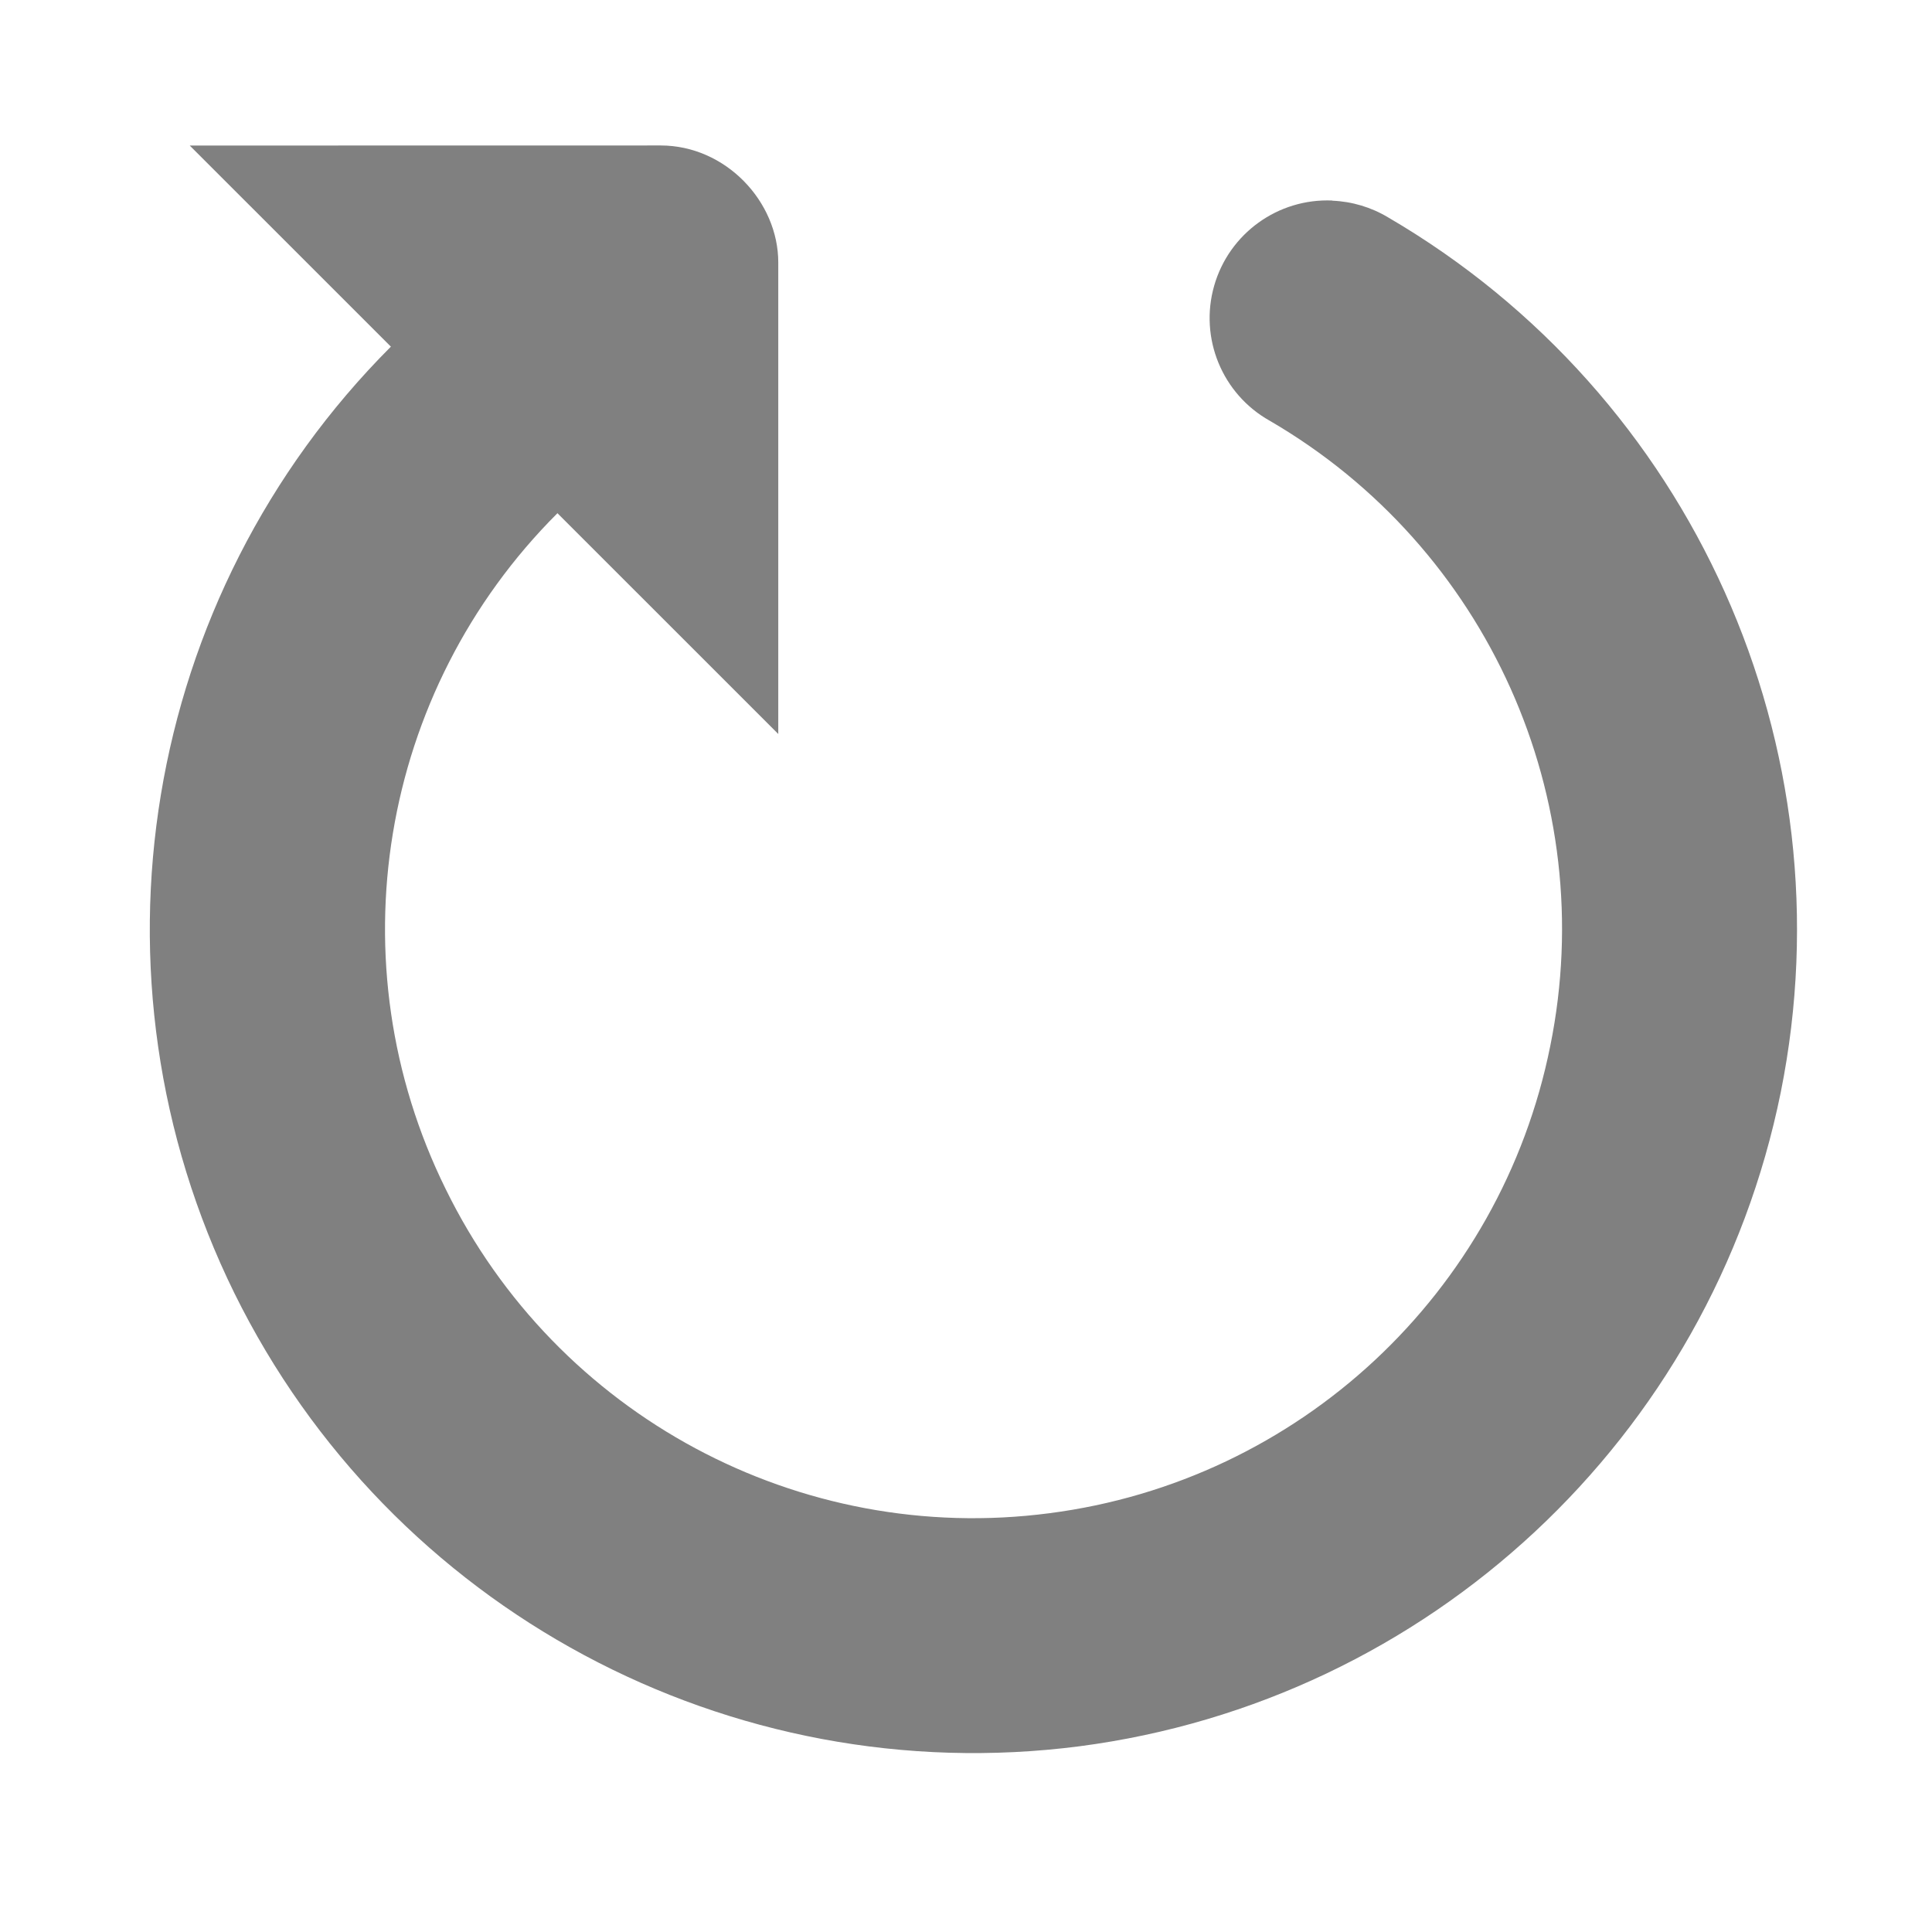
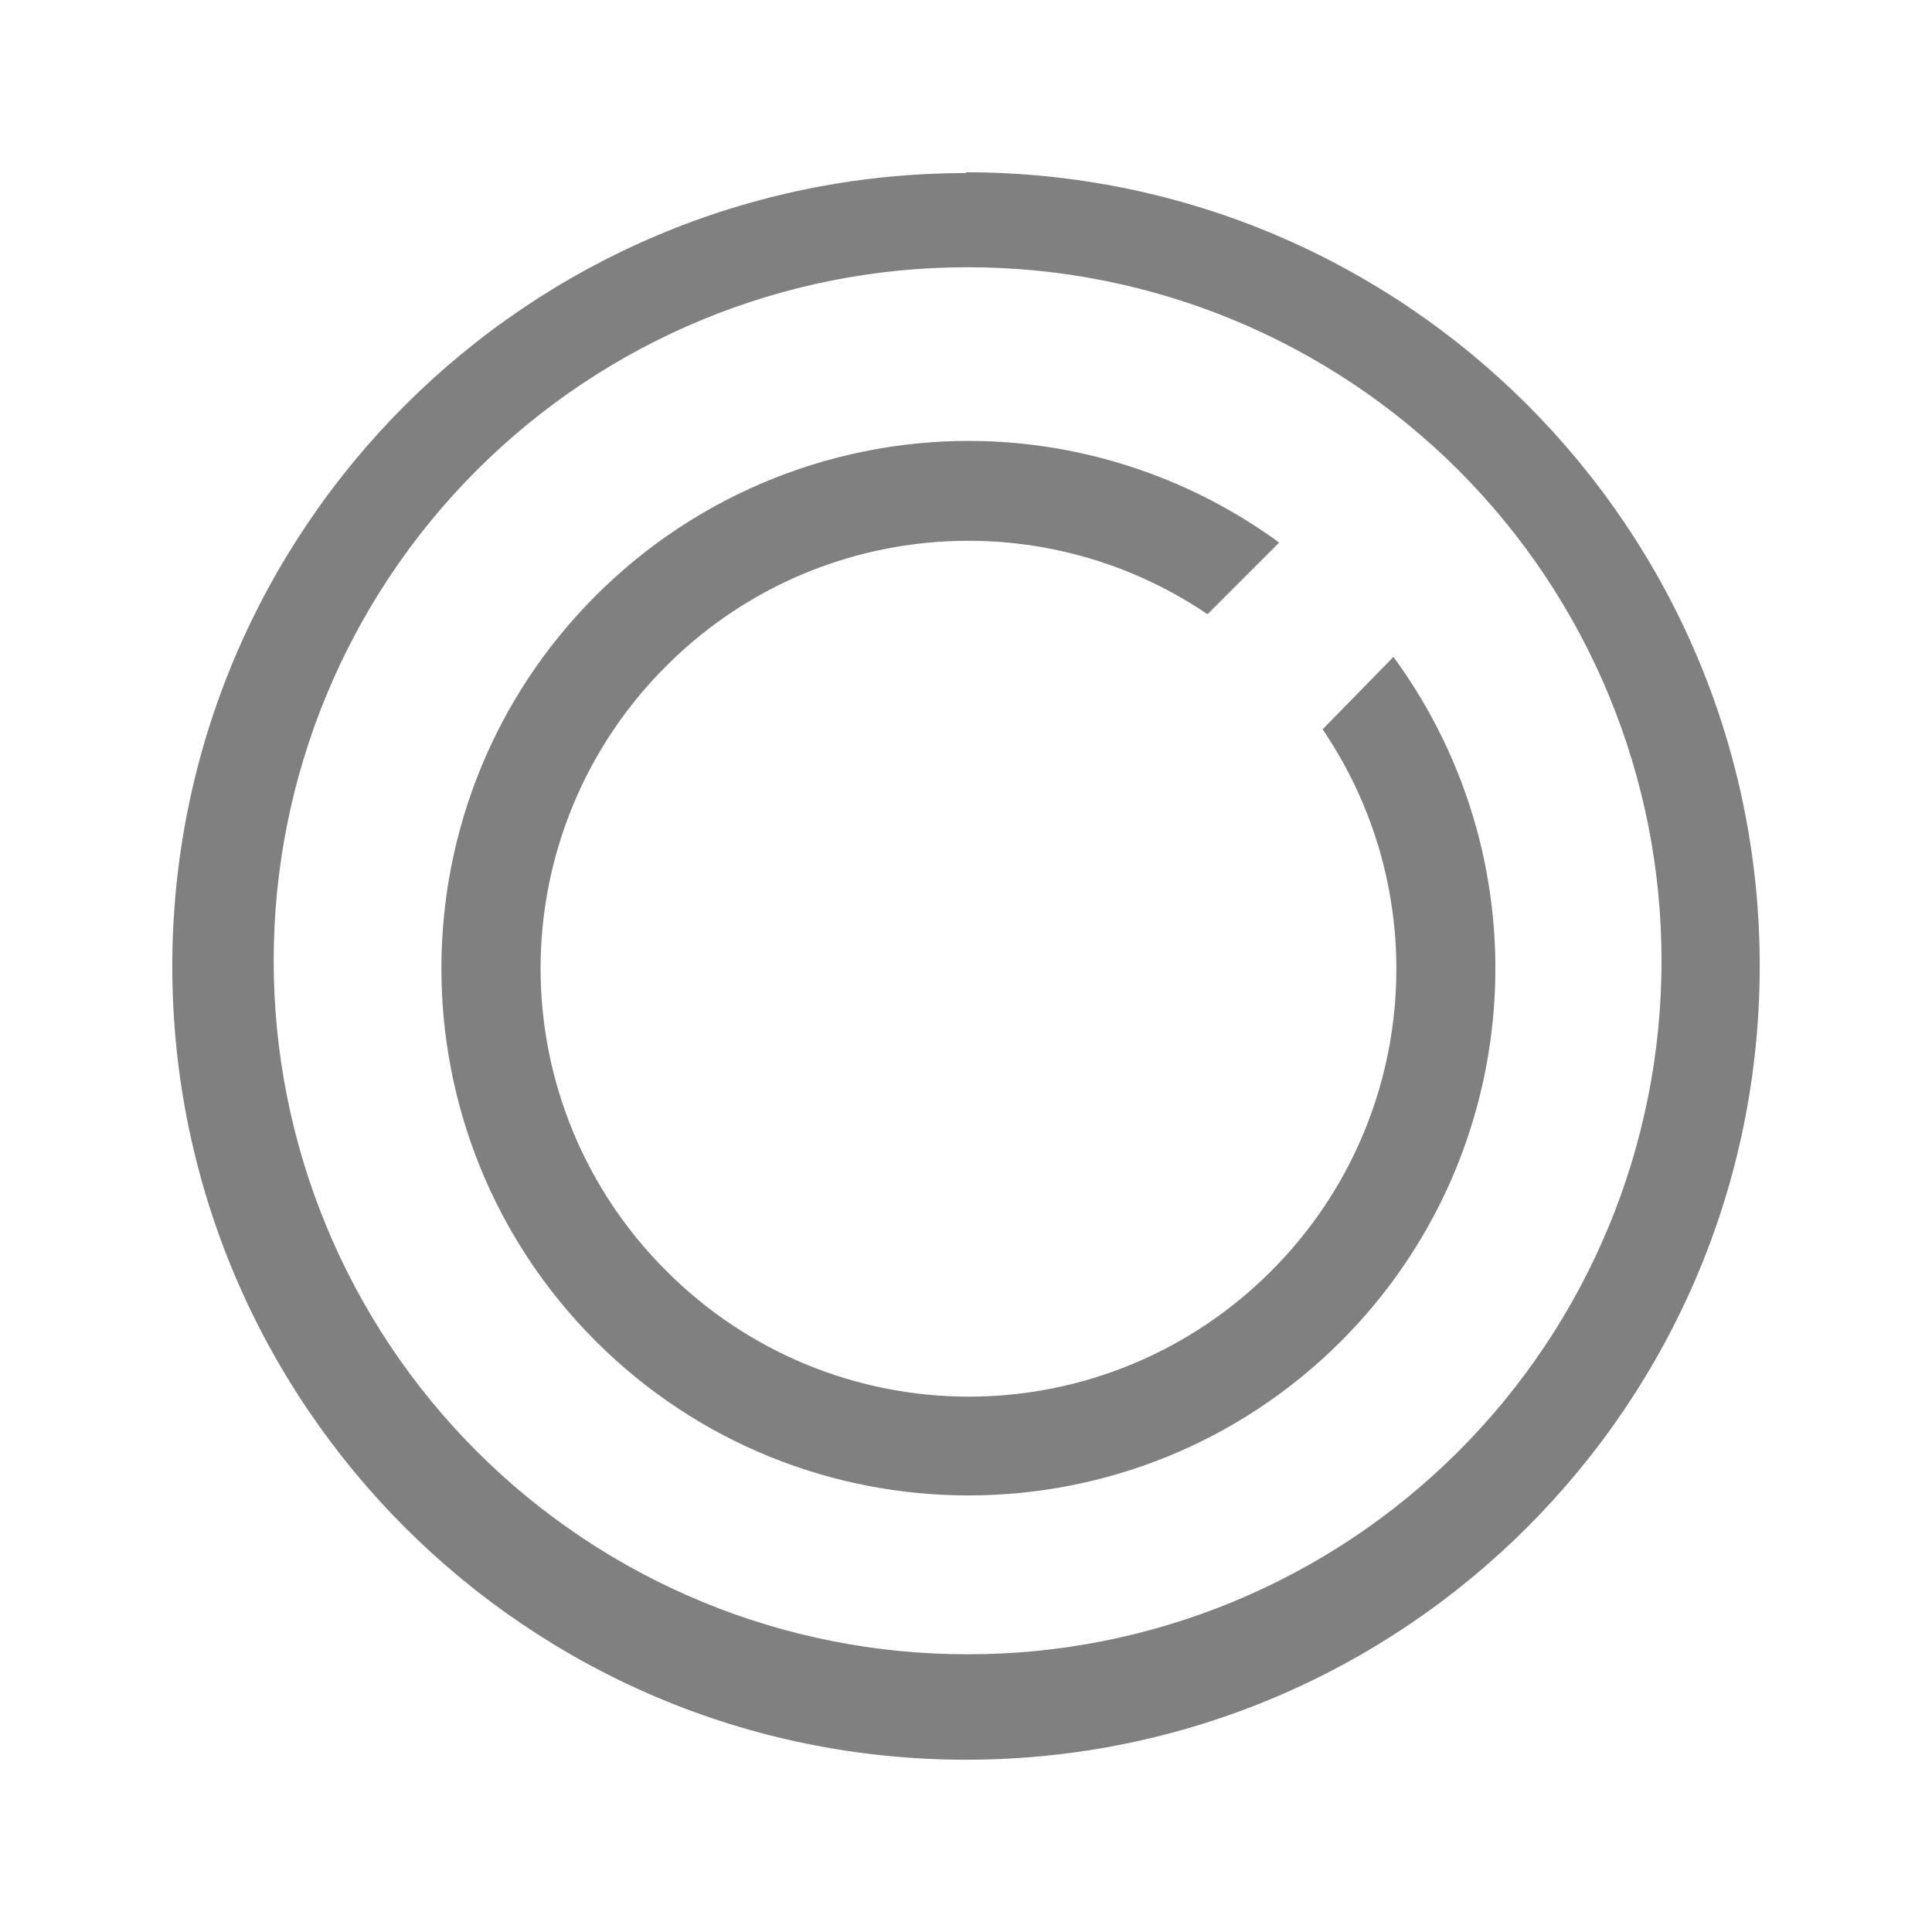
<svg xmlns="http://www.w3.org/2000/svg" width="24" height="24">
-   <g fill="gray">
-     <path d="M16.552 2.491a1.462 1.462 0 0 0-.78 2.735 7.304 7.304 0 0 1 3.486 7.767 7.3 7.3 0 0 1-6.224 5.805 7.296 7.296 0 0 1-7.497-4.026 7.3 7.3 0 0 1 1.387-8.396 1.463 1.463 0 1 0-2.069-2.069 10.246 10.246 0 0 0-1.944 11.756 10.243 10.243 0 0 0 10.498 5.63 10.243 10.243 0 0 0 8.712-8.123A10.244 10.244 0 0 0 17.243 2.7a1.462 1.462 0 0 0-.693-.207z" font-family="sans-serif" font-weight="400" overflow="visible" style="font-variant-ligatures:normal;font-variant-position:normal;font-variant-caps:normal;font-variant-numeric:normal;font-variant-alternates:normal;font-feature-settings:normal;text-indent:0;text-decoration-line:none;text-decoration-style:solid;text-decoration-color:#000;text-transform:none;text-orientation:mixed;shape-padding:0;isolation:auto;mix-blend-mode:normal" white-space="normal" />
-     <path d="M8.206 1.807c.807 0 1.462.695 1.462 1.454v5.857l-7.311-7.31z" />
-   </g>
+   <path d="M12 2.15A9.86 9.86 0 0 0 2.14 12 9.86 9.86 0 0 0 12 21.86 9.86 9.86 0 0 0 21.86 12 9.86 9.86 0 0 0 12 2.14zm.02 1.17a8.61 8.61 0 0 1 8.62 8.62 8.61 8.61 0 0 1-8.62 8.61 8.61 8.61 0 0 1-8.62-8.61 8.61 8.61 0 0 1 8.62-8.62zm.21 2.16A6.55 6.55 0 0 0 7.4 7.4a6.55 6.55 0 0 0 0 9.26 6.55 6.55 0 0 0 9.26 0 6.55 6.55 0 0 0 .65-8.5l-.88.9a5.3 5.3 0 0 1-.64 6.73 5.3 5.3 0 0 1-7.51 0 5.3 5.3 0 0 1 0-7.52A5.3 5.3 0 0 1 15 7.63l.89-.89a6.55 6.55 0 0 0-3.66-1.26z" fill="gray" />
</svg>
